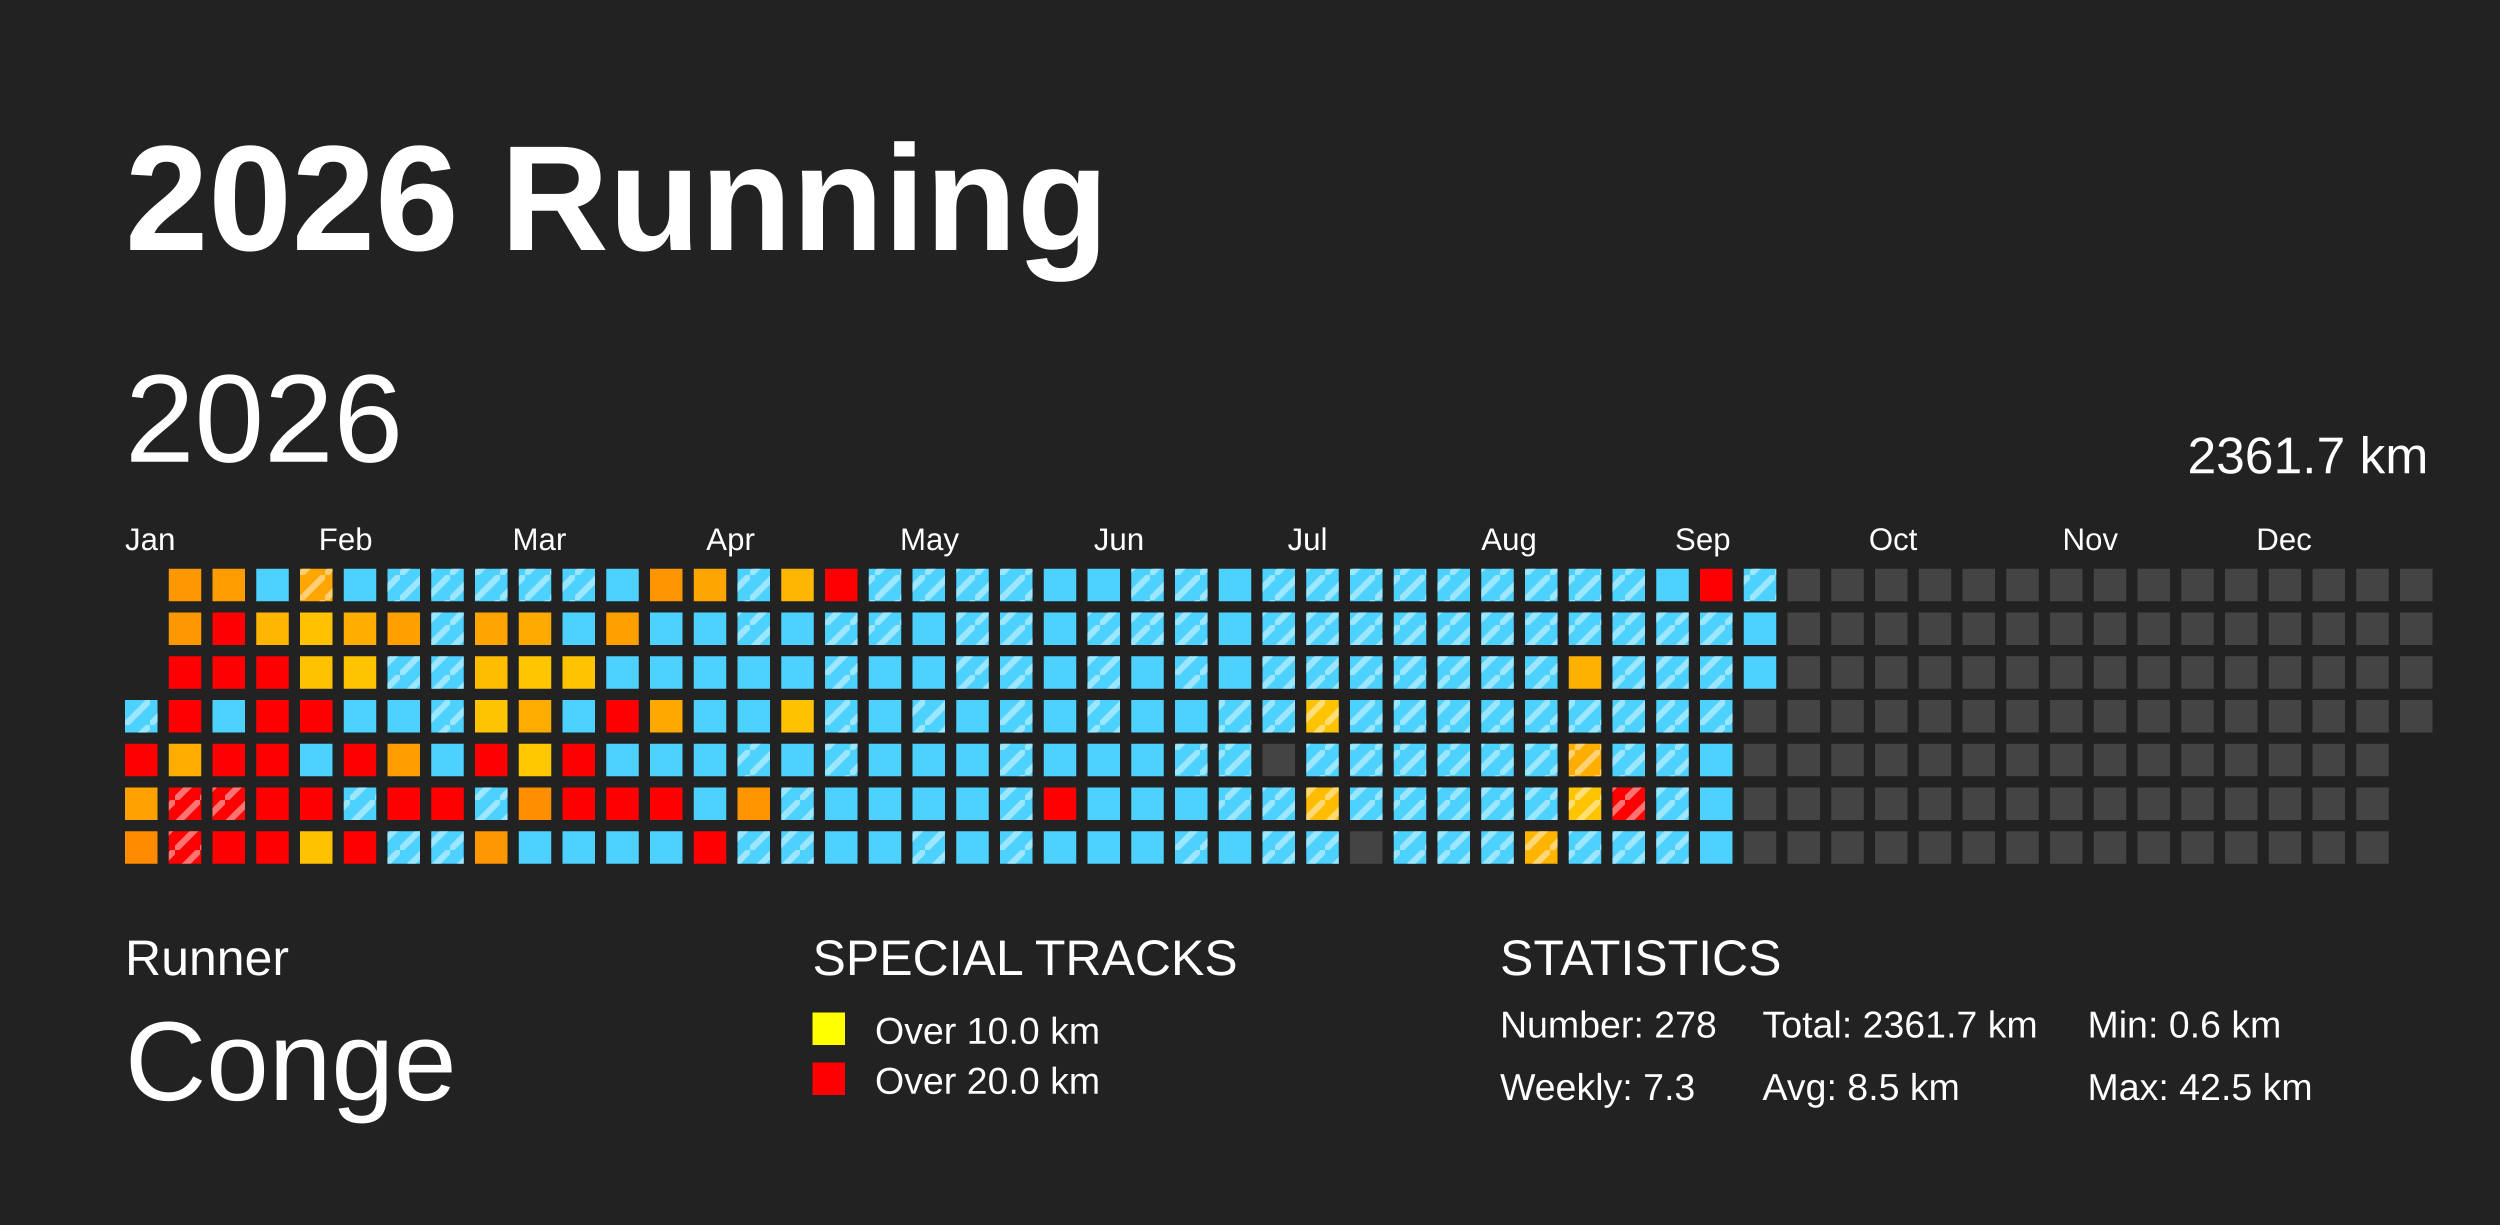
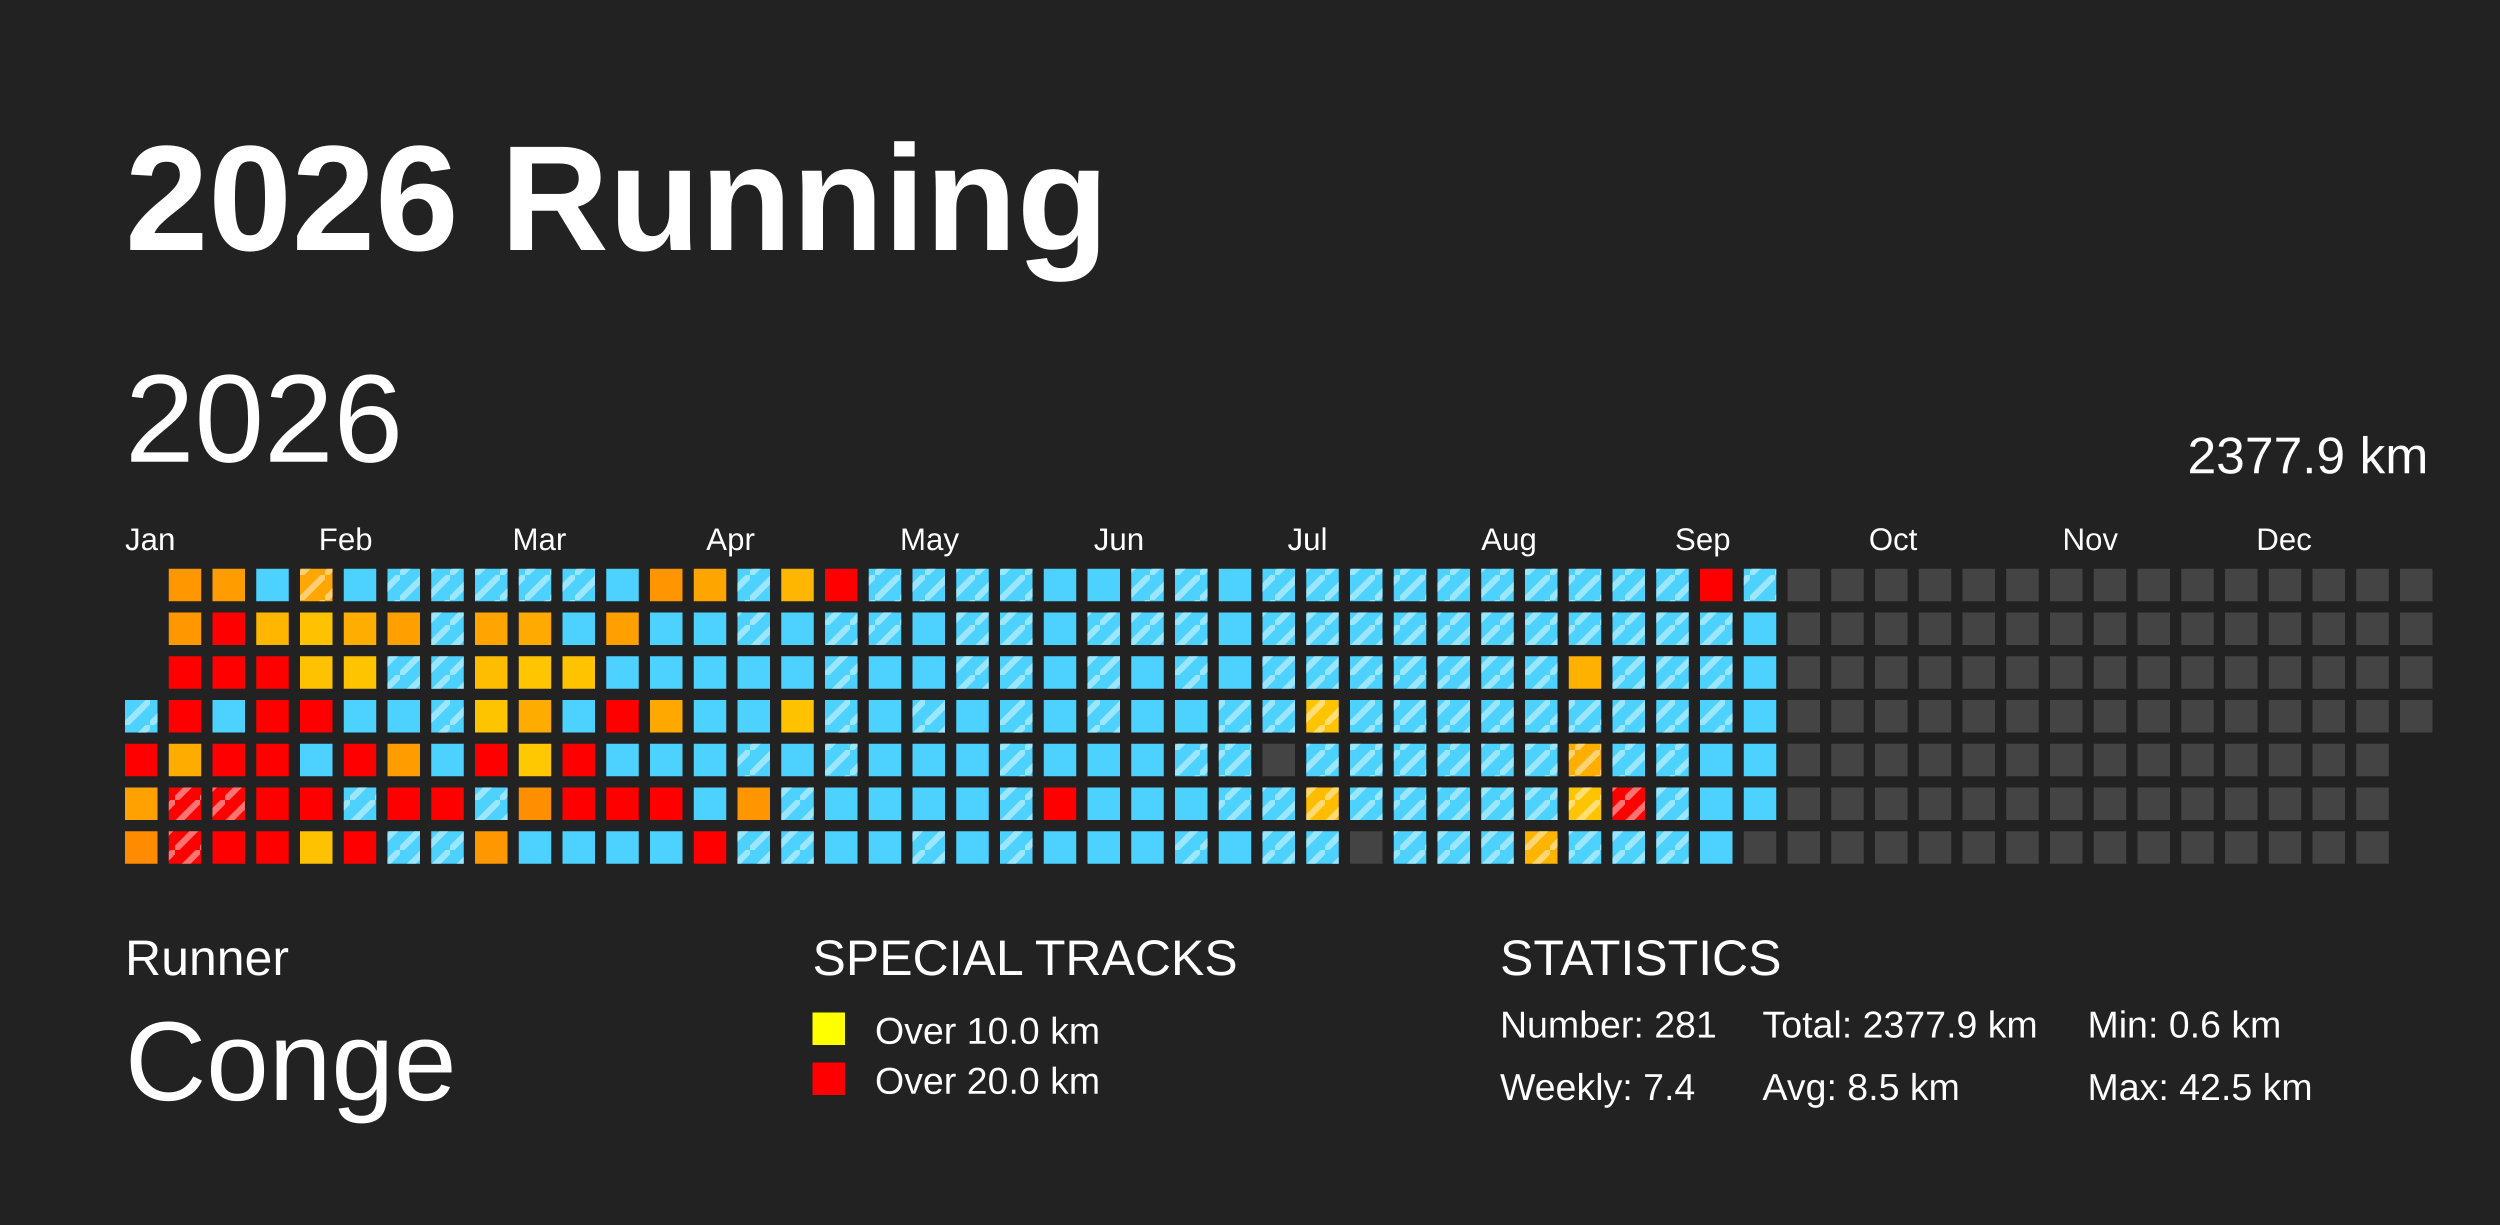
<svg xmlns="http://www.w3.org/2000/svg" baseProfile="full" height="98mm" version="1.1" viewBox="0,0,200,98" width="200mm">
  <defs>
    <pattern height="2" id="indoor-stripe" patternUnits="userSpaceOnUse" width="2">
      <line stroke="white" stroke-opacity="0.45" stroke-width="0.5" x1="0" x2="2" y1="2" y2="0" />
    </pattern>
  </defs>
  <rect fill="#222222" height="98" width="200" x="0" y="0" />
  <text fill="#FFFFFF" style="font-size:12px; font-family:Arial; font-weight:bold;" x="10" y="20">2026 Running</text>
  <text fill="#FFFFFF" style="font-size:4px; font-family:Arial" x="10" y="78">Runner</text>
  <text fill="#FFFFFF" style="font-size:9px; font-family:Arial" x="10" y="88">Conge</text>
  <text fill="#FFFFFF" style="font-size:4px; font-family:Arial" x="65" y="78">SPECIAL TRACKS</text>
  <rect fill="yellow" height="2.6" width="2.6" x="65" y="81" />
  <text fill="#FFFFFF" style="font-size:3px; font-family:Arial" x="70" y="83.5">Over 10.0 km</text>
  <rect fill="red" height="2.6" width="2.6" x="65" y="85" />
  <text fill="#FFFFFF" style="font-size:3px; font-family:Arial" x="70" y="87.5">Over 20.0 km</text>
  <text fill="#FFFFFF" style="font-size:4px; font-family:Arial" x="120" y="78">STATISTICS</text>
-   <text fill="#FFFFFF" style="font-size:3px; font-family:Arial" x="120" y="83">Number: 278</text>
-   <text fill="#FFFFFF" style="font-size:3px; font-family:Arial" x="120" y="88">Weekly: 7.3</text>
-   <text fill="#FFFFFF" style="font-size:3px; font-family:Arial" x="141" y="83">Total: 2361.7 km</text>
+   <text fill="#FFFFFF" style="font-size:3px; font-family:Arial" x="120" y="83">Number: 281</text>
+   <text fill="#FFFFFF" style="font-size:3px; font-family:Arial" x="120" y="88">Weekly: 7.4</text>
+   <text fill="#FFFFFF" style="font-size:3px; font-family:Arial" x="141" y="83">Total: 2377.9 km</text>
  <text fill="#FFFFFF" style="font-size:3px; font-family:Arial" x="141" y="88">Avg: 8.5 km</text>
  <text fill="#FFFFFF" style="font-size:3px; font-family:Arial" x="167" y="83">Min: 0.6 km</text>
  <text fill="#FFFFFF" style="font-size:3px; font-family:Arial" x="167" y="88">Max: 42.5 km</text>
  <text dominant-baseline="hanging" fill="#FFFFFF" style="font-size:10.0px; font-family:Arial;" x="10" y="30">2026</text>
-   <text dominant-baseline="hanging" fill="#FFFFFF" style="font-size:4.125px; font-family:Arial;" x="175" y="35">2361.7 km</text>
+   <text dominant-baseline="hanging" fill="#FFFFFF" style="font-size:4.125px; font-family:Arial;" x="175" y="35">2377.9 km</text>
  <text fill="#FFFFFF" style="font-size:2.5px; font-family:Arial" x="10.0" y="44">Jan</text>
  <text fill="#FFFFFF" style="font-size:2.5px; font-family:Arial" x="25.5" y="44">Feb</text>
  <text fill="#FFFFFF" style="font-size:2.5px; font-family:Arial" x="41.0" y="44">Mar</text>
  <text fill="#FFFFFF" style="font-size:2.5px; font-family:Arial" x="56.5" y="44">Apr</text>
  <text fill="#FFFFFF" style="font-size:2.5px; font-family:Arial" x="72.0" y="44">May</text>
  <text fill="#FFFFFF" style="font-size:2.5px; font-family:Arial" x="87.5" y="44">Jun</text>
  <text fill="#FFFFFF" style="font-size:2.5px; font-family:Arial" x="103.0" y="44">Jul</text>
  <text fill="#FFFFFF" style="font-size:2.5px; font-family:Arial" x="118.5" y="44">Aug</text>
  <text fill="#FFFFFF" style="font-size:2.5px; font-family:Arial" x="134.0" y="44">Sep</text>
  <text fill="#FFFFFF" style="font-size:2.5px; font-family:Arial" x="149.5" y="44">Oct</text>
  <text fill="#FFFFFF" style="font-size:2.5px; font-family:Arial" x="165.0" y="44">Nov</text>
  <text fill="#FFFFFF" style="font-size:2.5px; font-family:Arial" x="180.5" y="44">Dec</text>
  <rect fill="#4dd2ff" height="2.6" width="2.6" x="10.0" y="56.0" />
  <rect fill="url(#indoor-stripe)" height="2.6" style="pointer-events: none;" width="2.6" x="10.0" y="56.0" />
  <rect fill="red" height="2.6" width="2.6" x="10.0" y="59.5" />
  <rect fill="#ffa100" height="2.6" width="2.6" x="10.0" y="63.0" />
  <rect fill="#ff8b00" height="2.6" width="2.6" x="10.0" y="66.5" />
  <rect fill="#ff9700" height="2.6" width="2.6" x="13.5" y="45.5" />
  <rect fill="#ff9800" height="2.6" width="2.6" x="13.5" y="49.0" />
  <rect fill="red" height="2.6" width="2.6" x="13.5" y="52.5" />
  <rect fill="red" height="2.6" width="2.6" x="13.5" y="56.0" />
  <rect fill="#ffac00" height="2.6" width="2.6" x="13.5" y="59.5" />
  <rect fill="red" height="2.6" width="2.6" x="13.5" y="63.0" />
  <rect fill="url(#indoor-stripe)" height="2.6" style="pointer-events: none;" width="2.6" x="13.5" y="63.0" />
  <rect fill="red" height="2.6" width="2.6" x="13.5" y="66.5" />
  <rect fill="url(#indoor-stripe)" height="2.6" style="pointer-events: none;" width="2.6" x="13.5" y="66.5" />
  <rect fill="#ff9d00" height="2.6" width="2.6" x="17.0" y="45.5" />
  <rect fill="red" height="2.6" width="2.6" x="17.0" y="49.0" />
  <rect fill="red" height="2.6" width="2.6" x="17.0" y="52.5" />
  <rect fill="#4dd2ff" height="2.6" width="2.6" x="17.0" y="56.0" />
  <rect fill="red" height="2.6" width="2.6" x="17.0" y="59.5" />
  <rect fill="red" height="2.6" width="2.6" x="17.0" y="63.0" />
  <rect fill="url(#indoor-stripe)" height="2.6" style="pointer-events: none;" width="2.6" x="17.0" y="63.0" />
  <rect fill="red" height="2.6" width="2.6" x="17.0" y="66.5" />
  <rect fill="#4dd2ff" height="2.6" width="2.6" x="20.5" y="45.5" />
  <rect fill="#ffb600" height="2.6" width="2.6" x="20.5" y="49.0" />
  <rect fill="red" height="2.6" width="2.6" x="20.5" y="52.5" />
  <rect fill="red" height="2.6" width="2.6" x="20.5" y="56.0" />
  <rect fill="red" height="2.6" width="2.6" x="20.5" y="59.5" />
  <rect fill="red" height="2.6" width="2.6" x="20.5" y="63.0" />
  <rect fill="red" height="2.6" width="2.6" x="20.5" y="66.5" />
  <rect fill="#ffa600" height="2.6" width="2.6" x="24.0" y="45.5" />
  <rect fill="url(#indoor-stripe)" height="2.6" style="pointer-events: none;" width="2.6" x="24.0" y="45.5" />
  <rect fill="#ffc100" height="2.6" width="2.6" x="24.0" y="49.0" />
  <rect fill="#ffc200" height="2.6" width="2.6" x="24.0" y="52.5" />
  <rect fill="red" height="2.6" width="2.6" x="24.0" y="56.0" />
  <rect fill="#4dd2ff" height="2.6" width="2.6" x="24.0" y="59.5" />
  <rect fill="red" height="2.6" width="2.6" x="24.0" y="63.0" />
  <rect fill="#ffc200" height="2.6" width="2.6" x="24.0" y="66.5" />
  <rect fill="#4dd2ff" height="2.6" width="2.6" x="27.5" y="45.5" />
  <rect fill="#ffae00" height="2.6" width="2.6" x="27.5" y="49.0" />
  <rect fill="#ffc400" height="2.6" width="2.6" x="27.5" y="52.5" />
  <rect fill="#4dd2ff" height="2.6" width="2.6" x="27.5" y="56.0" />
  <rect fill="red" height="2.6" width="2.6" x="27.5" y="59.5" />
  <rect fill="#4dd2ff" height="2.6" width="2.6" x="27.5" y="63.0" />
  <rect fill="url(#indoor-stripe)" height="2.6" style="pointer-events: none;" width="2.6" x="27.5" y="63.0" />
  <rect fill="red" height="2.6" width="2.6" x="27.5" y="66.5" />
  <rect fill="#4dd2ff" height="2.6" width="2.6" x="31.0" y="45.5" />
  <rect fill="url(#indoor-stripe)" height="2.6" style="pointer-events: none;" width="2.6" x="31.0" y="45.5" />
  <rect fill="#ffa000" height="2.6" width="2.6" x="31.0" y="49.0" />
  <rect fill="#4dd2ff" height="2.6" width="2.6" x="31.0" y="52.5" />
  <rect fill="url(#indoor-stripe)" height="2.6" style="pointer-events: none;" width="2.6" x="31.0" y="52.5" />
  <rect fill="#4dd2ff" height="2.6" width="2.6" x="31.0" y="56.0" />
  <rect fill="#ff9c00" height="2.6" width="2.6" x="31.0" y="59.5" />
  <rect fill="red" height="2.6" width="2.6" x="31.0" y="63.0" />
  <rect fill="#4dd2ff" height="2.6" width="2.6" x="31.0" y="66.5" />
  <rect fill="url(#indoor-stripe)" height="2.6" style="pointer-events: none;" width="2.6" x="31.0" y="66.5" />
  <rect fill="#4dd2ff" height="2.6" width="2.6" x="34.5" y="45.5" />
  <rect fill="url(#indoor-stripe)" height="2.6" style="pointer-events: none;" width="2.6" x="34.5" y="45.5" />
  <rect fill="#4dd2ff" height="2.6" width="2.6" x="34.5" y="49.0" />
  <rect fill="url(#indoor-stripe)" height="2.6" style="pointer-events: none;" width="2.6" x="34.5" y="49.0" />
  <rect fill="#4dd2ff" height="2.6" width="2.6" x="34.5" y="52.5" />
  <rect fill="url(#indoor-stripe)" height="2.6" style="pointer-events: none;" width="2.6" x="34.5" y="52.5" />
  <rect fill="#4dd2ff" height="2.6" width="2.6" x="34.5" y="56.0" />
  <rect fill="url(#indoor-stripe)" height="2.6" style="pointer-events: none;" width="2.6" x="34.5" y="56.0" />
  <rect fill="#4dd2ff" height="2.6" width="2.6" x="34.5" y="59.5" />
  <rect fill="red" height="2.6" width="2.6" x="34.5" y="63.0" />
  <rect fill="#4dd2ff" height="2.6" width="2.6" x="34.5" y="66.5" />
  <rect fill="url(#indoor-stripe)" height="2.6" style="pointer-events: none;" width="2.6" x="34.5" y="66.5" />
  <rect fill="#4dd2ff" height="2.6" width="2.6" x="38.0" y="45.5" />
  <rect fill="url(#indoor-stripe)" height="2.6" style="pointer-events: none;" width="2.6" x="38.0" y="45.5" />
  <rect fill="#ffa400" height="2.6" width="2.6" x="38.0" y="49.0" />
  <rect fill="#ffbd00" height="2.6" width="2.6" x="38.0" y="52.5" />
  <rect fill="#ffc400" height="2.6" width="2.6" x="38.0" y="56.0" />
  <rect fill="red" height="2.6" width="2.6" x="38.0" y="59.5" />
  <rect fill="#4dd2ff" height="2.6" width="2.6" x="38.0" y="63.0" />
  <rect fill="url(#indoor-stripe)" height="2.6" style="pointer-events: none;" width="2.6" x="38.0" y="63.0" />
  <rect fill="#ff9800" height="2.6" width="2.6" x="38.0" y="66.5" />
  <rect fill="#4dd2ff" height="2.6" width="2.6" x="41.5" y="45.5" />
  <rect fill="url(#indoor-stripe)" height="2.6" style="pointer-events: none;" width="2.6" x="41.5" y="45.5" />
  <rect fill="#ffaa00" height="2.6" width="2.6" x="41.5" y="49.0" />
  <rect fill="#ffc600" height="2.6" width="2.6" x="41.5" y="52.5" />
  <rect fill="#ffac00" height="2.6" width="2.6" x="41.5" y="56.0" />
  <rect fill="#ffc800" height="2.6" width="2.6" x="41.5" y="59.5" />
  <rect fill="#ff8e00" height="2.6" width="2.6" x="41.5" y="63.0" />
  <rect fill="#4dd2ff" height="2.6" width="2.6" x="41.5" y="66.5" />
  <rect fill="#4dd2ff" height="2.6" width="2.6" x="45.0" y="45.5" />
  <rect fill="url(#indoor-stripe)" height="2.6" style="pointer-events: none;" width="2.6" x="45.0" y="45.5" />
  <rect fill="#4dd2ff" height="2.6" width="2.6" x="45.0" y="49.0" />
  <rect fill="#ffc300" height="2.6" width="2.6" x="45.0" y="52.5" />
  <rect fill="#4dd2ff" height="2.6" width="2.6" x="45.0" y="56.0" />
  <rect fill="red" height="2.6" width="2.6" x="45.0" y="59.5" />
  <rect fill="red" height="2.6" width="2.6" x="45.0" y="63.0" />
  <rect fill="#4dd2ff" height="2.6" width="2.6" x="45.0" y="66.5" />
  <rect fill="#4dd2ff" height="2.6" width="2.6" x="48.5" y="45.5" />
  <rect fill="#ff9f00" height="2.6" width="2.6" x="48.5" y="49.0" />
  <rect fill="#4dd2ff" height="2.6" width="2.6" x="48.5" y="52.5" />
  <rect fill="red" height="2.6" width="2.6" x="48.5" y="56.0" />
  <rect fill="#4dd2ff" height="2.6" width="2.6" x="48.5" y="59.5" />
  <rect fill="red" height="2.6" width="2.6" x="48.5" y="63.0" />
  <rect fill="#4dd2ff" height="2.6" width="2.6" x="48.5" y="66.5" />
  <rect fill="#ff9500" height="2.6" width="2.6" x="52.0" y="45.5" />
  <rect fill="#4dd2ff" height="2.6" width="2.6" x="52.0" y="49.0" />
  <rect fill="#4dd2ff" height="2.6" width="2.6" x="52.0" y="52.5" />
  <rect fill="#ffa900" height="2.6" width="2.6" x="52.0" y="56.0" />
  <rect fill="#4dd2ff" height="2.6" width="2.6" x="52.0" y="59.5" />
  <rect fill="red" height="2.6" width="2.6" x="52.0" y="63.0" />
  <rect fill="#4dd2ff" height="2.6" width="2.6" x="52.0" y="66.5" />
  <rect fill="#ffa500" height="2.6" width="2.6" x="55.5" y="45.5" />
  <rect fill="#4dd2ff" height="2.6" width="2.6" x="55.5" y="49.0" />
  <rect fill="#4dd2ff" height="2.6" width="2.6" x="55.5" y="52.5" />
  <rect fill="#4dd2ff" height="2.6" width="2.6" x="55.5" y="56.0" />
  <rect fill="#4dd2ff" height="2.6" width="2.6" x="55.5" y="59.5" />
  <rect fill="#4dd2ff" height="2.6" width="2.6" x="55.5" y="63.0" />
  <rect fill="red" height="2.6" width="2.6" x="55.5" y="66.5" />
  <rect fill="#4dd2ff" height="2.6" width="2.6" x="59.0" y="45.5" />
  <rect fill="url(#indoor-stripe)" height="2.6" style="pointer-events: none;" width="2.6" x="59.0" y="45.5" />
  <rect fill="#4dd2ff" height="2.6" width="2.6" x="59.0" y="49.0" />
  <rect fill="url(#indoor-stripe)" height="2.6" style="pointer-events: none;" width="2.6" x="59.0" y="49.0" />
  <rect fill="#4dd2ff" height="2.6" width="2.6" x="59.0" y="52.5" />
  <rect fill="#4dd2ff" height="2.6" width="2.6" x="59.0" y="56.0" />
  <rect fill="#4dd2ff" height="2.6" width="2.6" x="59.0" y="59.5" />
  <rect fill="url(#indoor-stripe)" height="2.6" style="pointer-events: none;" width="2.6" x="59.0" y="59.5" />
  <rect fill="#ff9500" height="2.6" width="2.6" x="59.0" y="63.0" />
  <rect fill="#4dd2ff" height="2.6" width="2.6" x="59.0" y="66.5" />
  <rect fill="url(#indoor-stripe)" height="2.6" style="pointer-events: none;" width="2.6" x="59.0" y="66.5" />
  <rect fill="#ffb600" height="2.6" width="2.6" x="62.5" y="45.5" />
  <rect fill="#4dd2ff" height="2.6" width="2.6" x="62.5" y="49.0" />
  <rect fill="#4dd2ff" height="2.6" width="2.6" x="62.5" y="52.5" />
  <rect fill="#ffc200" height="2.6" width="2.6" x="62.5" y="56.0" />
  <rect fill="#4dd2ff" height="2.6" width="2.6" x="62.5" y="59.5" />
  <rect fill="#4dd2ff" height="2.6" width="2.6" x="62.5" y="63.0" />
  <rect fill="url(#indoor-stripe)" height="2.6" style="pointer-events: none;" width="2.6" x="62.5" y="63.0" />
  <rect fill="#4dd2ff" height="2.6" width="2.6" x="62.5" y="66.5" />
  <rect fill="url(#indoor-stripe)" height="2.6" style="pointer-events: none;" width="2.6" x="62.5" y="66.5" />
  <rect fill="red" height="2.6" width="2.6" x="66.0" y="45.5" />
  <rect fill="#4dd2ff" height="2.6" width="2.6" x="66.0" y="49.0" />
  <rect fill="url(#indoor-stripe)" height="2.6" style="pointer-events: none;" width="2.6" x="66.0" y="49.0" />
  <rect fill="#4dd2ff" height="2.6" width="2.6" x="66.0" y="52.5" />
  <rect fill="url(#indoor-stripe)" height="2.6" style="pointer-events: none;" width="2.6" x="66.0" y="52.5" />
  <rect fill="#4dd2ff" height="2.6" width="2.6" x="66.0" y="56.0" />
  <rect fill="url(#indoor-stripe)" height="2.6" style="pointer-events: none;" width="2.6" x="66.0" y="56.0" />
  <rect fill="#4dd2ff" height="2.6" width="2.6" x="66.0" y="59.5" />
  <rect fill="url(#indoor-stripe)" height="2.6" style="pointer-events: none;" width="2.6" x="66.0" y="59.5" />
  <rect fill="#4dd2ff" height="2.6" width="2.6" x="66.0" y="63.0" />
  <rect fill="#4dd2ff" height="2.6" width="2.6" x="66.0" y="66.5" />
  <rect fill="#4dd2ff" height="2.6" width="2.6" x="69.5" y="45.5" />
  <rect fill="url(#indoor-stripe)" height="2.6" style="pointer-events: none;" width="2.6" x="69.5" y="45.5" />
  <rect fill="#4dd2ff" height="2.6" width="2.6" x="69.5" y="49.0" />
  <rect fill="url(#indoor-stripe)" height="2.6" style="pointer-events: none;" width="2.6" x="69.5" y="49.0" />
  <rect fill="#4dd2ff" height="2.6" width="2.6" x="69.5" y="52.5" />
  <rect fill="#4dd2ff" height="2.6" width="2.6" x="69.5" y="56.0" />
  <rect fill="#4dd2ff" height="2.6" width="2.6" x="69.5" y="59.5" />
  <rect fill="#4dd2ff" height="2.6" width="2.6" x="69.5" y="63.0" />
  <rect fill="#4dd2ff" height="2.6" width="2.6" x="69.5" y="66.5" />
  <rect fill="#4dd2ff" height="2.6" width="2.6" x="73.0" y="45.5" />
  <rect fill="url(#indoor-stripe)" height="2.6" style="pointer-events: none;" width="2.6" x="73.0" y="45.5" />
  <rect fill="#4dd2ff" height="2.6" width="2.6" x="73.0" y="49.0" />
  <rect fill="#4dd2ff" height="2.6" width="2.6" x="73.0" y="52.5" />
  <rect fill="#4dd2ff" height="2.6" width="2.6" x="73.0" y="56.0" />
  <rect fill="url(#indoor-stripe)" height="2.6" style="pointer-events: none;" width="2.6" x="73.0" y="56.0" />
  <rect fill="#4dd2ff" height="2.6" width="2.6" x="73.0" y="59.5" />
  <rect fill="#4dd2ff" height="2.6" width="2.6" x="73.0" y="63.0" />
  <rect fill="#4dd2ff" height="2.6" width="2.6" x="73.0" y="66.5" />
  <rect fill="url(#indoor-stripe)" height="2.6" style="pointer-events: none;" width="2.6" x="73.0" y="66.5" />
  <rect fill="#4dd2ff" height="2.6" width="2.6" x="76.5" y="45.5" />
  <rect fill="url(#indoor-stripe)" height="2.6" style="pointer-events: none;" width="2.6" x="76.5" y="45.5" />
  <rect fill="#4dd2ff" height="2.6" width="2.6" x="76.5" y="49.0" />
  <rect fill="url(#indoor-stripe)" height="2.6" style="pointer-events: none;" width="2.6" x="76.5" y="49.0" />
  <rect fill="#4dd2ff" height="2.6" width="2.6" x="76.5" y="52.5" />
  <rect fill="url(#indoor-stripe)" height="2.6" style="pointer-events: none;" width="2.6" x="76.5" y="52.5" />
  <rect fill="#4dd2ff" height="2.6" width="2.6" x="76.5" y="56.0" />
  <rect fill="#4dd2ff" height="2.6" width="2.6" x="76.5" y="59.5" />
  <rect fill="#4dd2ff" height="2.6" width="2.6" x="76.5" y="63.0" />
  <rect fill="#4dd2ff" height="2.6" width="2.6" x="76.5" y="66.5" />
  <rect fill="#4dd2ff" height="2.6" width="2.6" x="80.0" y="45.5" />
  <rect fill="url(#indoor-stripe)" height="2.6" style="pointer-events: none;" width="2.6" x="80.0" y="45.5" />
  <rect fill="#4dd2ff" height="2.6" width="2.6" x="80.0" y="49.0" />
  <rect fill="url(#indoor-stripe)" height="2.6" style="pointer-events: none;" width="2.6" x="80.0" y="49.0" />
  <rect fill="#4dd2ff" height="2.6" width="2.6" x="80.0" y="52.5" />
  <rect fill="url(#indoor-stripe)" height="2.6" style="pointer-events: none;" width="2.6" x="80.0" y="52.5" />
  <rect fill="#4dd2ff" height="2.6" width="2.6" x="80.0" y="56.0" />
  <rect fill="url(#indoor-stripe)" height="2.6" style="pointer-events: none;" width="2.6" x="80.0" y="56.0" />
  <rect fill="#4dd2ff" height="2.6" width="2.6" x="80.0" y="59.5" />
  <rect fill="url(#indoor-stripe)" height="2.6" style="pointer-events: none;" width="2.6" x="80.0" y="59.5" />
  <rect fill="#4dd2ff" height="2.6" width="2.6" x="80.0" y="63.0" />
  <rect fill="url(#indoor-stripe)" height="2.6" style="pointer-events: none;" width="2.6" x="80.0" y="63.0" />
  <rect fill="#4dd2ff" height="2.6" width="2.6" x="80.0" y="66.5" />
  <rect fill="url(#indoor-stripe)" height="2.6" style="pointer-events: none;" width="2.6" x="80.0" y="66.5" />
  <rect fill="#4dd2ff" height="2.6" width="2.6" x="83.5" y="45.5" />
  <rect fill="#4dd2ff" height="2.6" width="2.6" x="83.5" y="49.0" />
  <rect fill="#4dd2ff" height="2.6" width="2.6" x="83.5" y="52.5" />
  <rect fill="#4dd2ff" height="2.6" width="2.6" x="83.5" y="56.0" />
  <rect fill="#4dd2ff" height="2.6" width="2.6" x="83.5" y="59.5" />
  <rect fill="red" height="2.6" width="2.6" x="83.5" y="63.0" />
  <rect fill="#4dd2ff" height="2.6" width="2.6" x="83.5" y="66.5" />
  <rect fill="#4dd2ff" height="2.6" width="2.6" x="87.0" y="45.5" />
  <rect fill="#4dd2ff" height="2.6" width="2.6" x="87.0" y="49.0" />
  <rect fill="url(#indoor-stripe)" height="2.6" style="pointer-events: none;" width="2.6" x="87.0" y="49.0" />
  <rect fill="#4dd2ff" height="2.6" width="2.6" x="87.0" y="52.5" />
  <rect fill="url(#indoor-stripe)" height="2.6" style="pointer-events: none;" width="2.6" x="87.0" y="52.5" />
  <rect fill="#4dd2ff" height="2.6" width="2.6" x="87.0" y="56.0" />
  <rect fill="url(#indoor-stripe)" height="2.6" style="pointer-events: none;" width="2.6" x="87.0" y="56.0" />
  <rect fill="#4dd2ff" height="2.6" width="2.6" x="87.0" y="59.5" />
  <rect fill="#4dd2ff" height="2.6" width="2.6" x="87.0" y="63.0" />
  <rect fill="#4dd2ff" height="2.6" width="2.6" x="87.0" y="66.5" />
  <rect fill="#4dd2ff" height="2.6" width="2.6" x="90.5" y="45.5" />
  <rect fill="url(#indoor-stripe)" height="2.6" style="pointer-events: none;" width="2.6" x="90.5" y="45.5" />
  <rect fill="#4dd2ff" height="2.6" width="2.6" x="90.5" y="49.0" />
  <rect fill="url(#indoor-stripe)" height="2.6" style="pointer-events: none;" width="2.6" x="90.5" y="49.0" />
  <rect fill="#4dd2ff" height="2.6" width="2.6" x="90.5" y="52.5" />
  <rect fill="#4dd2ff" height="2.6" width="2.6" x="90.5" y="56.0" />
  <rect fill="#4dd2ff" height="2.6" width="2.6" x="90.5" y="59.5" />
  <rect fill="#4dd2ff" height="2.6" width="2.6" x="90.5" y="63.0" />
  <rect fill="#4dd2ff" height="2.6" width="2.6" x="90.5" y="66.5" />
  <rect fill="#4dd2ff" height="2.6" width="2.6" x="94.0" y="45.5" />
  <rect fill="url(#indoor-stripe)" height="2.6" style="pointer-events: none;" width="2.6" x="94.0" y="45.5" />
  <rect fill="#4dd2ff" height="2.6" width="2.6" x="94.0" y="49.0" />
  <rect fill="url(#indoor-stripe)" height="2.6" style="pointer-events: none;" width="2.6" x="94.0" y="49.0" />
  <rect fill="#4dd2ff" height="2.6" width="2.6" x="94.0" y="52.5" />
  <rect fill="url(#indoor-stripe)" height="2.6" style="pointer-events: none;" width="2.6" x="94.0" y="52.5" />
  <rect fill="#4dd2ff" height="2.6" width="2.6" x="94.0" y="56.0" />
  <rect fill="#4dd2ff" height="2.6" width="2.6" x="94.0" y="59.5" />
  <rect fill="url(#indoor-stripe)" height="2.6" style="pointer-events: none;" width="2.6" x="94.0" y="59.5" />
  <rect fill="#4dd2ff" height="2.6" width="2.6" x="94.0" y="63.0" />
  <rect fill="#4dd2ff" height="2.6" width="2.6" x="94.0" y="66.5" />
  <rect fill="url(#indoor-stripe)" height="2.6" style="pointer-events: none;" width="2.6" x="94.0" y="66.5" />
  <rect fill="#4dd2ff" height="2.6" width="2.6" x="97.5" y="45.5" />
  <rect fill="#4dd2ff" height="2.6" width="2.6" x="97.5" y="49.0" />
  <rect fill="#4dd2ff" height="2.6" width="2.6" x="97.5" y="52.5" />
  <rect fill="#4dd2ff" height="2.6" width="2.6" x="97.5" y="56.0" />
  <rect fill="url(#indoor-stripe)" height="2.6" style="pointer-events: none;" width="2.6" x="97.5" y="56.0" />
  <rect fill="#4dd2ff" height="2.6" width="2.6" x="97.5" y="59.5" />
  <rect fill="url(#indoor-stripe)" height="2.6" style="pointer-events: none;" width="2.6" x="97.5" y="59.5" />
  <rect fill="#4dd2ff" height="2.6" width="2.6" x="97.5" y="63.0" />
  <rect fill="url(#indoor-stripe)" height="2.6" style="pointer-events: none;" width="2.6" x="97.5" y="63.0" />
  <rect fill="#4dd2ff" height="2.6" width="2.6" x="97.5" y="66.5" />
  <rect fill="#4dd2ff" height="2.6" width="2.6" x="101.0" y="45.5" />
  <rect fill="url(#indoor-stripe)" height="2.6" style="pointer-events: none;" width="2.6" x="101.0" y="45.5" />
  <rect fill="#4dd2ff" height="2.6" width="2.6" x="101.0" y="49.0" />
  <rect fill="url(#indoor-stripe)" height="2.6" style="pointer-events: none;" width="2.6" x="101.0" y="49.0" />
  <rect fill="#4dd2ff" height="2.6" width="2.6" x="101.0" y="52.5" />
  <rect fill="url(#indoor-stripe)" height="2.6" style="pointer-events: none;" width="2.6" x="101.0" y="52.5" />
  <rect fill="#4dd2ff" height="2.6" width="2.6" x="101.0" y="56.0" />
  <rect fill="url(#indoor-stripe)" height="2.6" style="pointer-events: none;" width="2.6" x="101.0" y="56.0" />
  <rect fill="#444444" height="2.6" width="2.6" x="101.0" y="59.5" />
  <rect fill="#4dd2ff" height="2.6" width="2.6" x="101.0" y="63.0" />
  <rect fill="url(#indoor-stripe)" height="2.6" style="pointer-events: none;" width="2.6" x="101.0" y="63.0" />
  <rect fill="#4dd2ff" height="2.6" width="2.6" x="101.0" y="66.5" />
  <rect fill="url(#indoor-stripe)" height="2.6" style="pointer-events: none;" width="2.6" x="101.0" y="66.5" />
  <rect fill="#4dd2ff" height="2.6" width="2.6" x="104.5" y="45.5" />
  <rect fill="url(#indoor-stripe)" height="2.6" style="pointer-events: none;" width="2.6" x="104.5" y="45.5" />
  <rect fill="#4dd2ff" height="2.6" width="2.6" x="104.5" y="49.0" />
  <rect fill="url(#indoor-stripe)" height="2.6" style="pointer-events: none;" width="2.6" x="104.5" y="49.0" />
  <rect fill="#4dd2ff" height="2.6" width="2.6" x="104.5" y="52.5" />
  <rect fill="url(#indoor-stripe)" height="2.6" style="pointer-events: none;" width="2.6" x="104.5" y="52.5" />
  <rect fill="#ffc300" height="2.6" width="2.6" x="104.5" y="56.0" />
  <rect fill="url(#indoor-stripe)" height="2.6" style="pointer-events: none;" width="2.6" x="104.5" y="56.0" />
  <rect fill="#4dd2ff" height="2.6" width="2.6" x="104.5" y="59.5" />
  <rect fill="url(#indoor-stripe)" height="2.6" style="pointer-events: none;" width="2.6" x="104.5" y="59.5" />
  <rect fill="#ffbc00" height="2.6" width="2.6" x="104.5" y="63.0" />
  <rect fill="url(#indoor-stripe)" height="2.6" style="pointer-events: none;" width="2.6" x="104.5" y="63.0" />
  <rect fill="#4dd2ff" height="2.6" width="2.6" x="104.5" y="66.5" />
  <rect fill="url(#indoor-stripe)" height="2.6" style="pointer-events: none;" width="2.6" x="104.5" y="66.5" />
  <rect fill="#4dd2ff" height="2.6" width="2.6" x="108.0" y="45.5" />
  <rect fill="url(#indoor-stripe)" height="2.6" style="pointer-events: none;" width="2.6" x="108.0" y="45.5" />
  <rect fill="#4dd2ff" height="2.6" width="2.6" x="108.0" y="49.0" />
  <rect fill="url(#indoor-stripe)" height="2.6" style="pointer-events: none;" width="2.6" x="108.0" y="49.0" />
  <rect fill="#4dd2ff" height="2.6" width="2.6" x="108.0" y="52.5" />
  <rect fill="url(#indoor-stripe)" height="2.6" style="pointer-events: none;" width="2.6" x="108.0" y="52.5" />
  <rect fill="#4dd2ff" height="2.6" width="2.6" x="108.0" y="56.0" />
  <rect fill="url(#indoor-stripe)" height="2.6" style="pointer-events: none;" width="2.6" x="108.0" y="56.0" />
  <rect fill="#4dd2ff" height="2.6" width="2.6" x="108.0" y="59.5" />
  <rect fill="url(#indoor-stripe)" height="2.6" style="pointer-events: none;" width="2.6" x="108.0" y="59.5" />
  <rect fill="#4dd2ff" height="2.6" width="2.6" x="108.0" y="63.0" />
  <rect fill="url(#indoor-stripe)" height="2.6" style="pointer-events: none;" width="2.6" x="108.0" y="63.0" />
  <rect fill="#444444" height="2.6" width="2.6" x="108.0" y="66.5" />
  <rect fill="#4dd2ff" height="2.6" width="2.6" x="111.5" y="45.5" />
  <rect fill="url(#indoor-stripe)" height="2.6" style="pointer-events: none;" width="2.6" x="111.5" y="45.5" />
  <rect fill="#4dd2ff" height="2.6" width="2.6" x="111.5" y="49.0" />
  <rect fill="url(#indoor-stripe)" height="2.6" style="pointer-events: none;" width="2.6" x="111.5" y="49.0" />
  <rect fill="#4dd2ff" height="2.6" width="2.6" x="111.5" y="52.5" />
  <rect fill="url(#indoor-stripe)" height="2.6" style="pointer-events: none;" width="2.6" x="111.5" y="52.5" />
  <rect fill="#4dd2ff" height="2.6" width="2.6" x="111.5" y="56.0" />
  <rect fill="url(#indoor-stripe)" height="2.6" style="pointer-events: none;" width="2.6" x="111.5" y="56.0" />
  <rect fill="#4dd2ff" height="2.6" width="2.6" x="111.5" y="59.5" />
  <rect fill="url(#indoor-stripe)" height="2.6" style="pointer-events: none;" width="2.6" x="111.5" y="59.5" />
  <rect fill="#4dd2ff" height="2.6" width="2.6" x="111.5" y="63.0" />
  <rect fill="url(#indoor-stripe)" height="2.6" style="pointer-events: none;" width="2.6" x="111.5" y="63.0" />
  <rect fill="#4dd2ff" height="2.6" width="2.6" x="111.5" y="66.5" />
  <rect fill="url(#indoor-stripe)" height="2.6" style="pointer-events: none;" width="2.6" x="111.5" y="66.5" />
  <rect fill="#4dd2ff" height="2.6" width="2.6" x="115.0" y="45.5" />
  <rect fill="url(#indoor-stripe)" height="2.6" style="pointer-events: none;" width="2.6" x="115.0" y="45.5" />
  <rect fill="#4dd2ff" height="2.6" width="2.6" x="115.0" y="49.0" />
  <rect fill="url(#indoor-stripe)" height="2.6" style="pointer-events: none;" width="2.6" x="115.0" y="49.0" />
  <rect fill="#4dd2ff" height="2.6" width="2.6" x="115.0" y="52.5" />
  <rect fill="url(#indoor-stripe)" height="2.6" style="pointer-events: none;" width="2.6" x="115.0" y="52.5" />
  <rect fill="#4dd2ff" height="2.6" width="2.6" x="115.0" y="56.0" />
  <rect fill="url(#indoor-stripe)" height="2.6" style="pointer-events: none;" width="2.6" x="115.0" y="56.0" />
  <rect fill="#4dd2ff" height="2.6" width="2.6" x="115.0" y="59.5" />
  <rect fill="url(#indoor-stripe)" height="2.6" style="pointer-events: none;" width="2.6" x="115.0" y="59.5" />
  <rect fill="#4dd2ff" height="2.6" width="2.6" x="115.0" y="63.0" />
  <rect fill="url(#indoor-stripe)" height="2.6" style="pointer-events: none;" width="2.6" x="115.0" y="63.0" />
  <rect fill="#4dd2ff" height="2.6" width="2.6" x="115.0" y="66.5" />
  <rect fill="url(#indoor-stripe)" height="2.6" style="pointer-events: none;" width="2.6" x="115.0" y="66.5" />
  <rect fill="#4dd2ff" height="2.6" width="2.6" x="118.5" y="45.5" />
  <rect fill="url(#indoor-stripe)" height="2.6" style="pointer-events: none;" width="2.6" x="118.5" y="45.5" />
  <rect fill="#4dd2ff" height="2.6" width="2.6" x="118.5" y="49.0" />
  <rect fill="url(#indoor-stripe)" height="2.6" style="pointer-events: none;" width="2.6" x="118.5" y="49.0" />
  <rect fill="#4dd2ff" height="2.6" width="2.6" x="118.5" y="52.5" />
  <rect fill="url(#indoor-stripe)" height="2.6" style="pointer-events: none;" width="2.6" x="118.5" y="52.5" />
  <rect fill="#4dd2ff" height="2.6" width="2.6" x="118.5" y="56.0" />
  <rect fill="url(#indoor-stripe)" height="2.6" style="pointer-events: none;" width="2.6" x="118.5" y="56.0" />
  <rect fill="#4dd2ff" height="2.6" width="2.6" x="118.5" y="59.5" />
  <rect fill="url(#indoor-stripe)" height="2.6" style="pointer-events: none;" width="2.6" x="118.5" y="59.5" />
  <rect fill="#4dd2ff" height="2.6" width="2.6" x="118.5" y="63.0" />
  <rect fill="url(#indoor-stripe)" height="2.6" style="pointer-events: none;" width="2.6" x="118.5" y="63.0" />
  <rect fill="#4dd2ff" height="2.6" width="2.6" x="118.5" y="66.5" />
  <rect fill="url(#indoor-stripe)" height="2.6" style="pointer-events: none;" width="2.6" x="118.5" y="66.5" />
  <rect fill="#4dd2ff" height="2.6" width="2.6" x="122.0" y="45.5" />
  <rect fill="url(#indoor-stripe)" height="2.6" style="pointer-events: none;" width="2.6" x="122.0" y="45.5" />
  <rect fill="#4dd2ff" height="2.6" width="2.6" x="122.0" y="49.0" />
  <rect fill="url(#indoor-stripe)" height="2.6" style="pointer-events: none;" width="2.6" x="122.0" y="49.0" />
  <rect fill="#4dd2ff" height="2.6" width="2.6" x="122.0" y="52.5" />
  <rect fill="url(#indoor-stripe)" height="2.6" style="pointer-events: none;" width="2.6" x="122.0" y="52.5" />
  <rect fill="#4dd2ff" height="2.6" width="2.6" x="122.0" y="56.0" />
  <rect fill="url(#indoor-stripe)" height="2.6" style="pointer-events: none;" width="2.6" x="122.0" y="56.0" />
  <rect fill="#4dd2ff" height="2.6" width="2.6" x="122.0" y="59.5" />
  <rect fill="url(#indoor-stripe)" height="2.6" style="pointer-events: none;" width="2.6" x="122.0" y="59.5" />
  <rect fill="#4dd2ff" height="2.6" width="2.6" x="122.0" y="63.0" />
  <rect fill="url(#indoor-stripe)" height="2.6" style="pointer-events: none;" width="2.6" x="122.0" y="63.0" />
  <rect fill="#ffb400" height="2.6" width="2.6" x="122.0" y="66.5" />
  <rect fill="url(#indoor-stripe)" height="2.6" style="pointer-events: none;" width="2.6" x="122.0" y="66.5" />
  <rect fill="#4dd2ff" height="2.6" width="2.6" x="125.5" y="45.5" />
  <rect fill="url(#indoor-stripe)" height="2.6" style="pointer-events: none;" width="2.6" x="125.5" y="45.5" />
  <rect fill="#4dd2ff" height="2.6" width="2.6" x="125.5" y="49.0" />
  <rect fill="url(#indoor-stripe)" height="2.6" style="pointer-events: none;" width="2.6" x="125.5" y="49.0" />
  <rect fill="#ffb100" height="2.6" width="2.6" x="125.5" y="52.5" />
  <rect fill="#4dd2ff" height="2.6" width="2.6" x="125.5" y="56.0" />
  <rect fill="url(#indoor-stripe)" height="2.6" style="pointer-events: none;" width="2.6" x="125.5" y="56.0" />
  <rect fill="#ffae00" height="2.6" width="2.6" x="125.5" y="59.5" />
  <rect fill="url(#indoor-stripe)" height="2.6" style="pointer-events: none;" width="2.6" x="125.5" y="59.5" />
  <rect fill="#ffc400" height="2.6" width="2.6" x="125.5" y="63.0" />
  <rect fill="url(#indoor-stripe)" height="2.6" style="pointer-events: none;" width="2.6" x="125.5" y="63.0" />
  <rect fill="#4dd2ff" height="2.6" width="2.6" x="125.5" y="66.5" />
  <rect fill="url(#indoor-stripe)" height="2.6" style="pointer-events: none;" width="2.6" x="125.5" y="66.5" />
  <rect fill="#4dd2ff" height="2.6" width="2.6" x="129.0" y="45.5" />
  <rect fill="url(#indoor-stripe)" height="2.6" style="pointer-events: none;" width="2.6" x="129.0" y="45.5" />
  <rect fill="#4dd2ff" height="2.6" width="2.6" x="129.0" y="49.0" />
  <rect fill="url(#indoor-stripe)" height="2.6" style="pointer-events: none;" width="2.6" x="129.0" y="49.0" />
  <rect fill="#4dd2ff" height="2.6" width="2.6" x="129.0" y="52.5" />
  <rect fill="url(#indoor-stripe)" height="2.6" style="pointer-events: none;" width="2.6" x="129.0" y="52.5" />
  <rect fill="#4dd2ff" height="2.6" width="2.6" x="129.0" y="56.0" />
  <rect fill="url(#indoor-stripe)" height="2.6" style="pointer-events: none;" width="2.6" x="129.0" y="56.0" />
  <rect fill="#4dd2ff" height="2.6" width="2.6" x="129.0" y="59.5" />
  <rect fill="url(#indoor-stripe)" height="2.6" style="pointer-events: none;" width="2.6" x="129.0" y="59.5" />
  <rect fill="red" height="2.6" width="2.6" x="129.0" y="63.0" />
  <rect fill="url(#indoor-stripe)" height="2.6" style="pointer-events: none;" width="2.6" x="129.0" y="63.0" />
  <rect fill="#4dd2ff" height="2.6" width="2.6" x="129.0" y="66.5" />
  <rect fill="url(#indoor-stripe)" height="2.6" style="pointer-events: none;" width="2.6" x="129.0" y="66.5" />
  <rect fill="#4dd2ff" height="2.6" width="2.6" x="132.5" y="45.5" />
+   <rect fill="url(#indoor-stripe)" height="2.6" style="pointer-events: none;" width="2.6" x="132.5" y="45.5" />
  <rect fill="#4dd2ff" height="2.6" width="2.6" x="132.5" y="49.0" />
  <rect fill="url(#indoor-stripe)" height="2.6" style="pointer-events: none;" width="2.6" x="132.5" y="49.0" />
  <rect fill="#4dd2ff" height="2.6" width="2.6" x="132.5" y="52.5" />
  <rect fill="url(#indoor-stripe)" height="2.6" style="pointer-events: none;" width="2.6" x="132.5" y="52.5" />
  <rect fill="#4dd2ff" height="2.6" width="2.6" x="132.5" y="56.0" />
  <rect fill="url(#indoor-stripe)" height="2.6" style="pointer-events: none;" width="2.6" x="132.5" y="56.0" />
  <rect fill="#4dd2ff" height="2.6" width="2.6" x="132.5" y="59.5" />
  <rect fill="url(#indoor-stripe)" height="2.6" style="pointer-events: none;" width="2.6" x="132.5" y="59.5" />
  <rect fill="#4dd2ff" height="2.6" width="2.6" x="132.5" y="63.0" />
  <rect fill="url(#indoor-stripe)" height="2.6" style="pointer-events: none;" width="2.6" x="132.5" y="63.0" />
  <rect fill="#4dd2ff" height="2.6" width="2.6" x="132.5" y="66.5" />
  <rect fill="url(#indoor-stripe)" height="2.6" style="pointer-events: none;" width="2.6" x="132.5" y="66.5" />
  <rect fill="red" height="2.6" width="2.6" x="136.0" y="45.5" />
  <rect fill="#4dd2ff" height="2.6" width="2.6" x="136.0" y="49.0" />
  <rect fill="url(#indoor-stripe)" height="2.6" style="pointer-events: none;" width="2.6" x="136.0" y="49.0" />
  <rect fill="#4dd2ff" height="2.6" width="2.6" x="136.0" y="52.5" />
  <rect fill="url(#indoor-stripe)" height="2.6" style="pointer-events: none;" width="2.6" x="136.0" y="52.5" />
  <rect fill="#4dd2ff" height="2.6" width="2.6" x="136.0" y="56.0" />
  <rect fill="url(#indoor-stripe)" height="2.6" style="pointer-events: none;" width="2.6" x="136.0" y="56.0" />
  <rect fill="#4dd2ff" height="2.6" width="2.6" x="136.0" y="59.5" />
  <rect fill="#4dd2ff" height="2.6" width="2.6" x="136.0" y="63.0" />
  <rect fill="#4dd2ff" height="2.6" width="2.6" x="136.0" y="66.5" />
  <rect fill="#4dd2ff" height="2.6" width="2.6" x="139.5" y="45.5" />
  <rect fill="url(#indoor-stripe)" height="2.6" style="pointer-events: none;" width="2.6" x="139.5" y="45.5" />
  <rect fill="#4dd2ff" height="2.6" width="2.6" x="139.5" y="49.0" />
  <rect fill="#4dd2ff" height="2.6" width="2.6" x="139.5" y="52.5" />
-   <rect fill="#444444" height="2.6" width="2.6" x="139.5" y="56.0" />
-   <rect fill="#444444" height="2.6" width="2.6" x="139.5" y="59.5" />
-   <rect fill="#444444" height="2.6" width="2.6" x="139.5" y="63.0" />
+   <rect fill="#4dd2ff" height="2.6" width="2.6" x="139.5" y="56.0" />
+   <rect fill="#4dd2ff" height="2.6" width="2.6" x="139.5" y="59.5" />
+   <rect fill="#4dd2ff" height="2.6" width="2.6" x="139.5" y="63.0" />
  <rect fill="#444444" height="2.6" width="2.6" x="139.5" y="66.5" />
  <rect fill="#444444" height="2.6" width="2.6" x="143.0" y="45.5" />
  <rect fill="#444444" height="2.6" width="2.6" x="143.0" y="49.0" />
  <rect fill="#444444" height="2.6" width="2.6" x="143.0" y="52.5" />
  <rect fill="#444444" height="2.6" width="2.6" x="143.0" y="56.0" />
  <rect fill="#444444" height="2.6" width="2.6" x="143.0" y="59.5" />
  <rect fill="#444444" height="2.6" width="2.6" x="143.0" y="63.0" />
  <rect fill="#444444" height="2.6" width="2.6" x="143.0" y="66.5" />
  <rect fill="#444444" height="2.6" width="2.6" x="146.5" y="45.5" />
  <rect fill="#444444" height="2.6" width="2.6" x="146.5" y="49.0" />
  <rect fill="#444444" height="2.6" width="2.6" x="146.5" y="52.5" />
  <rect fill="#444444" height="2.6" width="2.6" x="146.5" y="56.0" />
  <rect fill="#444444" height="2.6" width="2.6" x="146.5" y="59.5" />
  <rect fill="#444444" height="2.6" width="2.6" x="146.5" y="63.0" />
  <rect fill="#444444" height="2.6" width="2.6" x="146.5" y="66.5" />
  <rect fill="#444444" height="2.6" width="2.6" x="150.0" y="45.5" />
  <rect fill="#444444" height="2.6" width="2.6" x="150.0" y="49.0" />
  <rect fill="#444444" height="2.6" width="2.6" x="150.0" y="52.5" />
  <rect fill="#444444" height="2.6" width="2.6" x="150.0" y="56.0" />
  <rect fill="#444444" height="2.6" width="2.6" x="150.0" y="59.5" />
  <rect fill="#444444" height="2.6" width="2.6" x="150.0" y="63.0" />
  <rect fill="#444444" height="2.6" width="2.6" x="150.0" y="66.5" />
  <rect fill="#444444" height="2.6" width="2.6" x="153.5" y="45.5" />
  <rect fill="#444444" height="2.6" width="2.6" x="153.5" y="49.0" />
  <rect fill="#444444" height="2.6" width="2.6" x="153.5" y="52.5" />
  <rect fill="#444444" height="2.6" width="2.6" x="153.5" y="56.0" />
  <rect fill="#444444" height="2.6" width="2.6" x="153.5" y="59.5" />
  <rect fill="#444444" height="2.6" width="2.6" x="153.5" y="63.0" />
  <rect fill="#444444" height="2.6" width="2.6" x="153.5" y="66.5" />
  <rect fill="#444444" height="2.6" width="2.6" x="157.0" y="45.5" />
  <rect fill="#444444" height="2.6" width="2.6" x="157.0" y="49.0" />
  <rect fill="#444444" height="2.6" width="2.6" x="157.0" y="52.5" />
  <rect fill="#444444" height="2.6" width="2.6" x="157.0" y="56.0" />
  <rect fill="#444444" height="2.6" width="2.6" x="157.0" y="59.5" />
  <rect fill="#444444" height="2.6" width="2.6" x="157.0" y="63.0" />
  <rect fill="#444444" height="2.6" width="2.6" x="157.0" y="66.5" />
  <rect fill="#444444" height="2.6" width="2.6" x="160.5" y="45.5" />
  <rect fill="#444444" height="2.6" width="2.6" x="160.5" y="49.0" />
  <rect fill="#444444" height="2.6" width="2.6" x="160.5" y="52.5" />
  <rect fill="#444444" height="2.6" width="2.6" x="160.5" y="56.0" />
  <rect fill="#444444" height="2.6" width="2.6" x="160.5" y="59.5" />
  <rect fill="#444444" height="2.6" width="2.6" x="160.5" y="63.0" />
  <rect fill="#444444" height="2.6" width="2.6" x="160.5" y="66.5" />
  <rect fill="#444444" height="2.6" width="2.6" x="164.0" y="45.5" />
  <rect fill="#444444" height="2.6" width="2.6" x="164.0" y="49.0" />
  <rect fill="#444444" height="2.6" width="2.6" x="164.0" y="52.5" />
  <rect fill="#444444" height="2.6" width="2.6" x="164.0" y="56.0" />
  <rect fill="#444444" height="2.6" width="2.6" x="164.0" y="59.5" />
  <rect fill="#444444" height="2.6" width="2.6" x="164.0" y="63.0" />
  <rect fill="#444444" height="2.6" width="2.6" x="164.0" y="66.5" />
  <rect fill="#444444" height="2.6" width="2.6" x="167.5" y="45.5" />
  <rect fill="#444444" height="2.6" width="2.6" x="167.5" y="49.0" />
  <rect fill="#444444" height="2.6" width="2.6" x="167.5" y="52.5" />
  <rect fill="#444444" height="2.6" width="2.6" x="167.5" y="56.0" />
  <rect fill="#444444" height="2.6" width="2.6" x="167.5" y="59.5" />
  <rect fill="#444444" height="2.6" width="2.6" x="167.5" y="63.0" />
  <rect fill="#444444" height="2.6" width="2.6" x="167.5" y="66.5" />
  <rect fill="#444444" height="2.6" width="2.6" x="171.0" y="45.5" />
  <rect fill="#444444" height="2.6" width="2.6" x="171.0" y="49.0" />
  <rect fill="#444444" height="2.6" width="2.6" x="171.0" y="52.5" />
  <rect fill="#444444" height="2.6" width="2.6" x="171.0" y="56.0" />
  <rect fill="#444444" height="2.6" width="2.6" x="171.0" y="59.5" />
  <rect fill="#444444" height="2.6" width="2.6" x="171.0" y="63.0" />
  <rect fill="#444444" height="2.6" width="2.6" x="171.0" y="66.5" />
  <rect fill="#444444" height="2.6" width="2.6" x="174.5" y="45.5" />
  <rect fill="#444444" height="2.6" width="2.6" x="174.5" y="49.0" />
  <rect fill="#444444" height="2.6" width="2.6" x="174.5" y="52.5" />
  <rect fill="#444444" height="2.6" width="2.6" x="174.5" y="56.0" />
  <rect fill="#444444" height="2.6" width="2.6" x="174.5" y="59.5" />
  <rect fill="#444444" height="2.6" width="2.6" x="174.5" y="63.0" />
  <rect fill="#444444" height="2.6" width="2.6" x="174.5" y="66.5" />
  <rect fill="#444444" height="2.6" width="2.6" x="178.0" y="45.5" />
  <rect fill="#444444" height="2.6" width="2.6" x="178.0" y="49.0" />
  <rect fill="#444444" height="2.6" width="2.6" x="178.0" y="52.5" />
  <rect fill="#444444" height="2.6" width="2.6" x="178.0" y="56.0" />
  <rect fill="#444444" height="2.6" width="2.6" x="178.0" y="59.5" />
  <rect fill="#444444" height="2.6" width="2.6" x="178.0" y="63.0" />
  <rect fill="#444444" height="2.6" width="2.6" x="178.0" y="66.5" />
  <rect fill="#444444" height="2.6" width="2.6" x="181.5" y="45.5" />
  <rect fill="#444444" height="2.6" width="2.6" x="181.5" y="49.0" />
  <rect fill="#444444" height="2.6" width="2.6" x="181.5" y="52.5" />
  <rect fill="#444444" height="2.6" width="2.6" x="181.5" y="56.0" />
  <rect fill="#444444" height="2.6" width="2.6" x="181.5" y="59.5" />
  <rect fill="#444444" height="2.6" width="2.6" x="181.5" y="63.0" />
  <rect fill="#444444" height="2.6" width="2.6" x="181.5" y="66.5" />
  <rect fill="#444444" height="2.6" width="2.6" x="185.0" y="45.5" />
  <rect fill="#444444" height="2.6" width="2.6" x="185.0" y="49.0" />
  <rect fill="#444444" height="2.6" width="2.6" x="185.0" y="52.5" />
  <rect fill="#444444" height="2.6" width="2.6" x="185.0" y="56.0" />
  <rect fill="#444444" height="2.6" width="2.6" x="185.0" y="59.5" />
  <rect fill="#444444" height="2.6" width="2.6" x="185.0" y="63.0" />
  <rect fill="#444444" height="2.6" width="2.6" x="185.0" y="66.5" />
  <rect fill="#444444" height="2.6" width="2.6" x="188.5" y="45.5" />
  <rect fill="#444444" height="2.6" width="2.6" x="188.5" y="49.0" />
  <rect fill="#444444" height="2.6" width="2.6" x="188.5" y="52.5" />
  <rect fill="#444444" height="2.6" width="2.6" x="188.5" y="56.0" />
  <rect fill="#444444" height="2.6" width="2.6" x="188.5" y="59.5" />
  <rect fill="#444444" height="2.6" width="2.6" x="188.5" y="63.0" />
  <rect fill="#444444" height="2.6" width="2.6" x="188.5" y="66.5" />
  <rect fill="#444444" height="2.6" width="2.6" x="192.0" y="45.5" />
  <rect fill="#444444" height="2.6" width="2.6" x="192.0" y="49.0" />
  <rect fill="#444444" height="2.6" width="2.6" x="192.0" y="52.5" />
  <rect fill="#444444" height="2.6" width="2.6" x="192.0" y="56.0" />
</svg>
